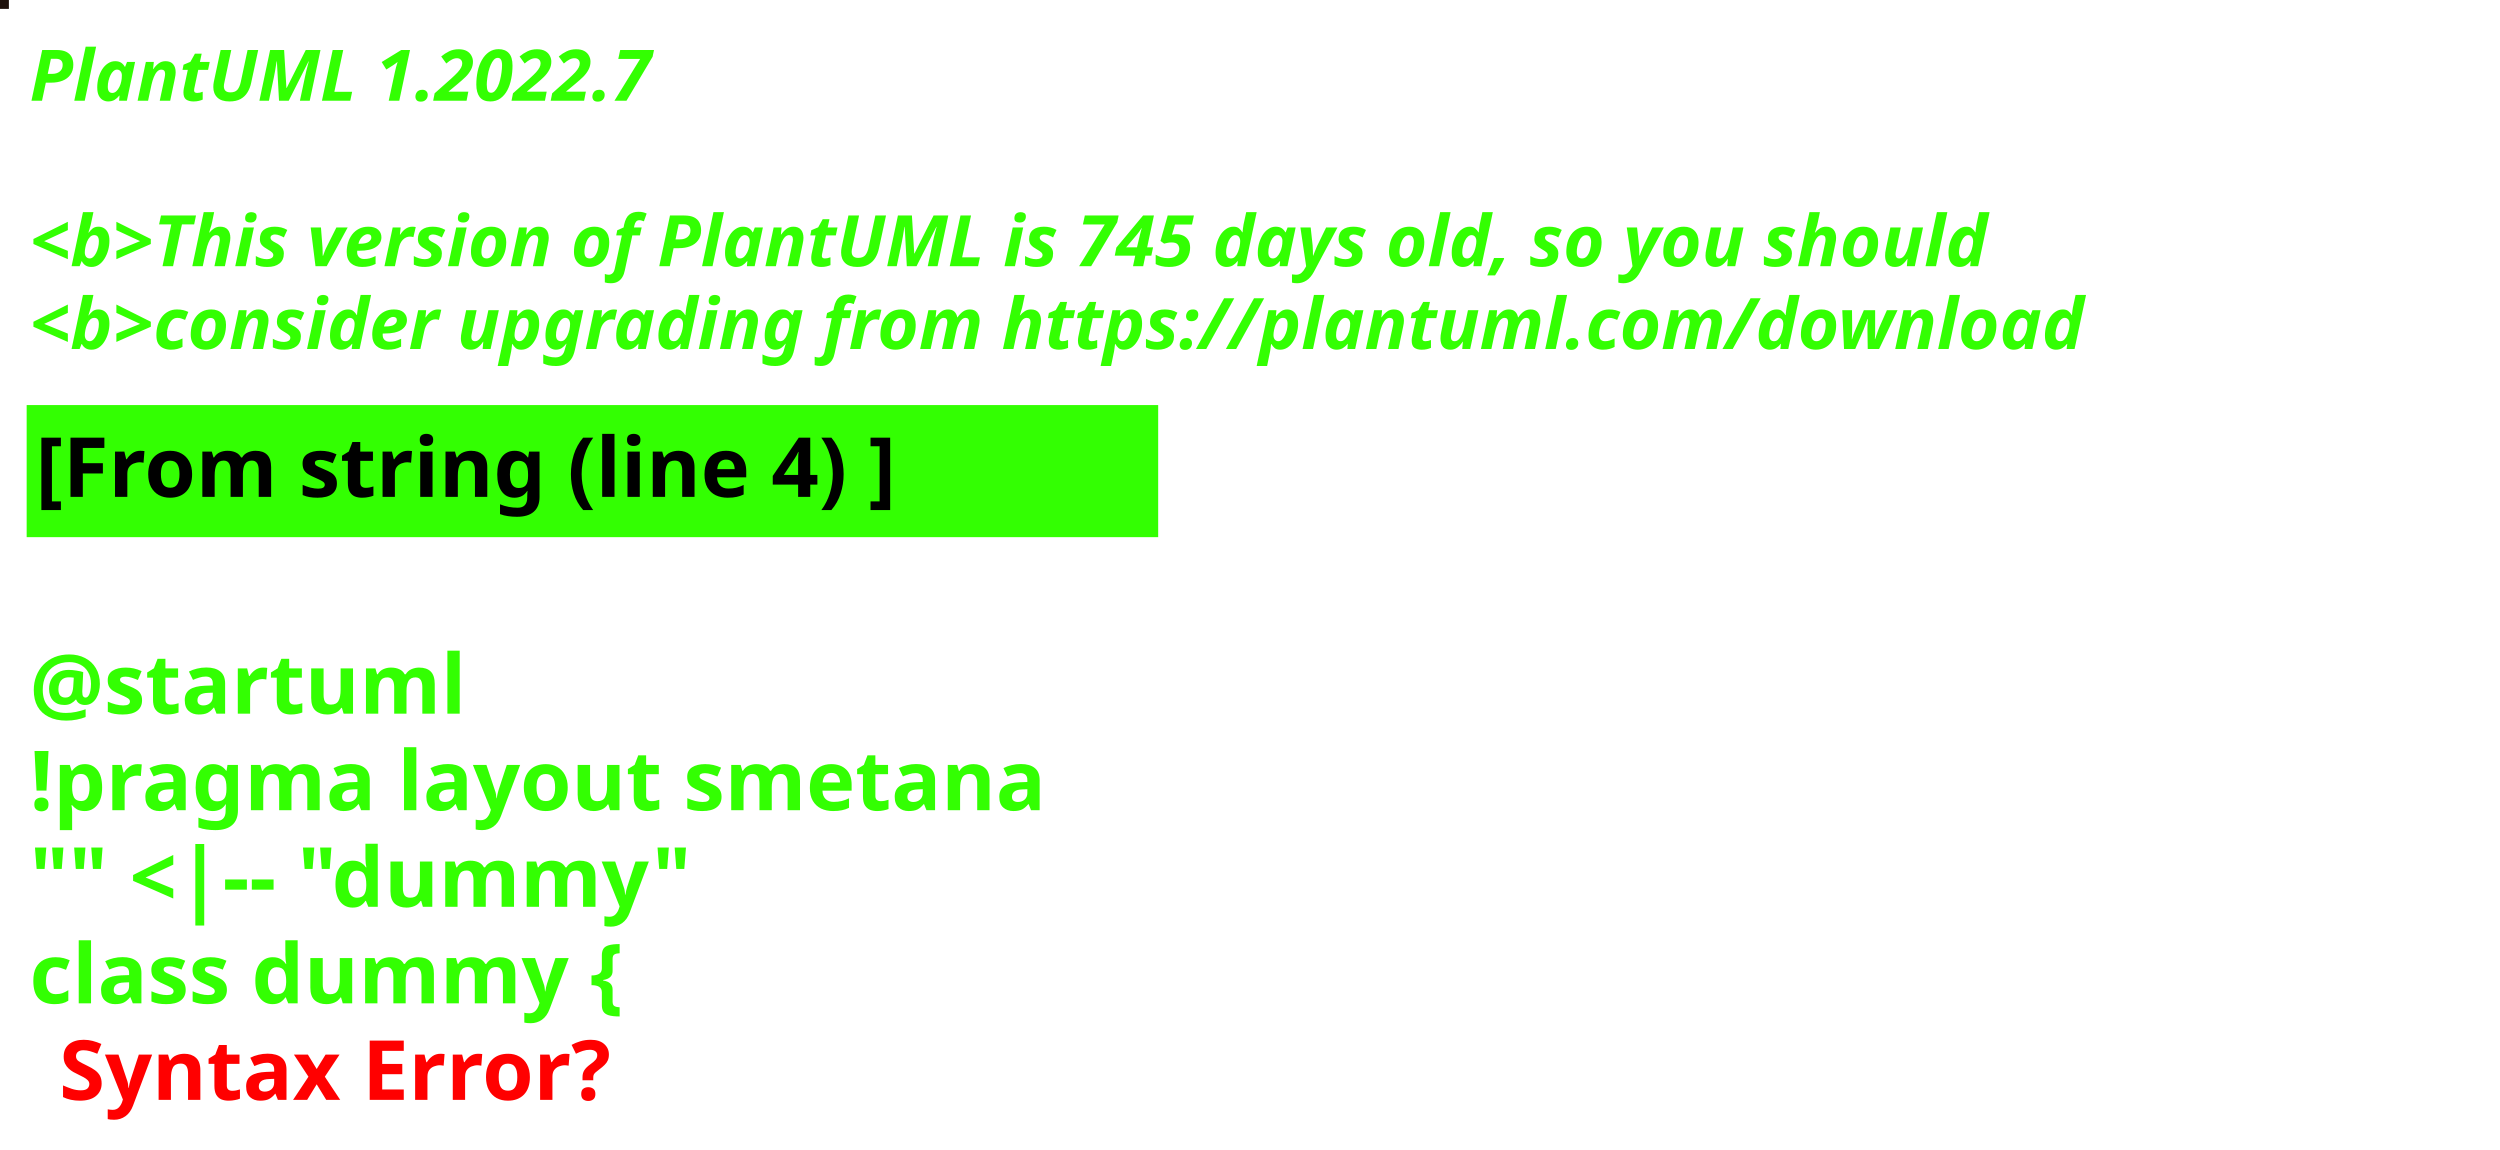
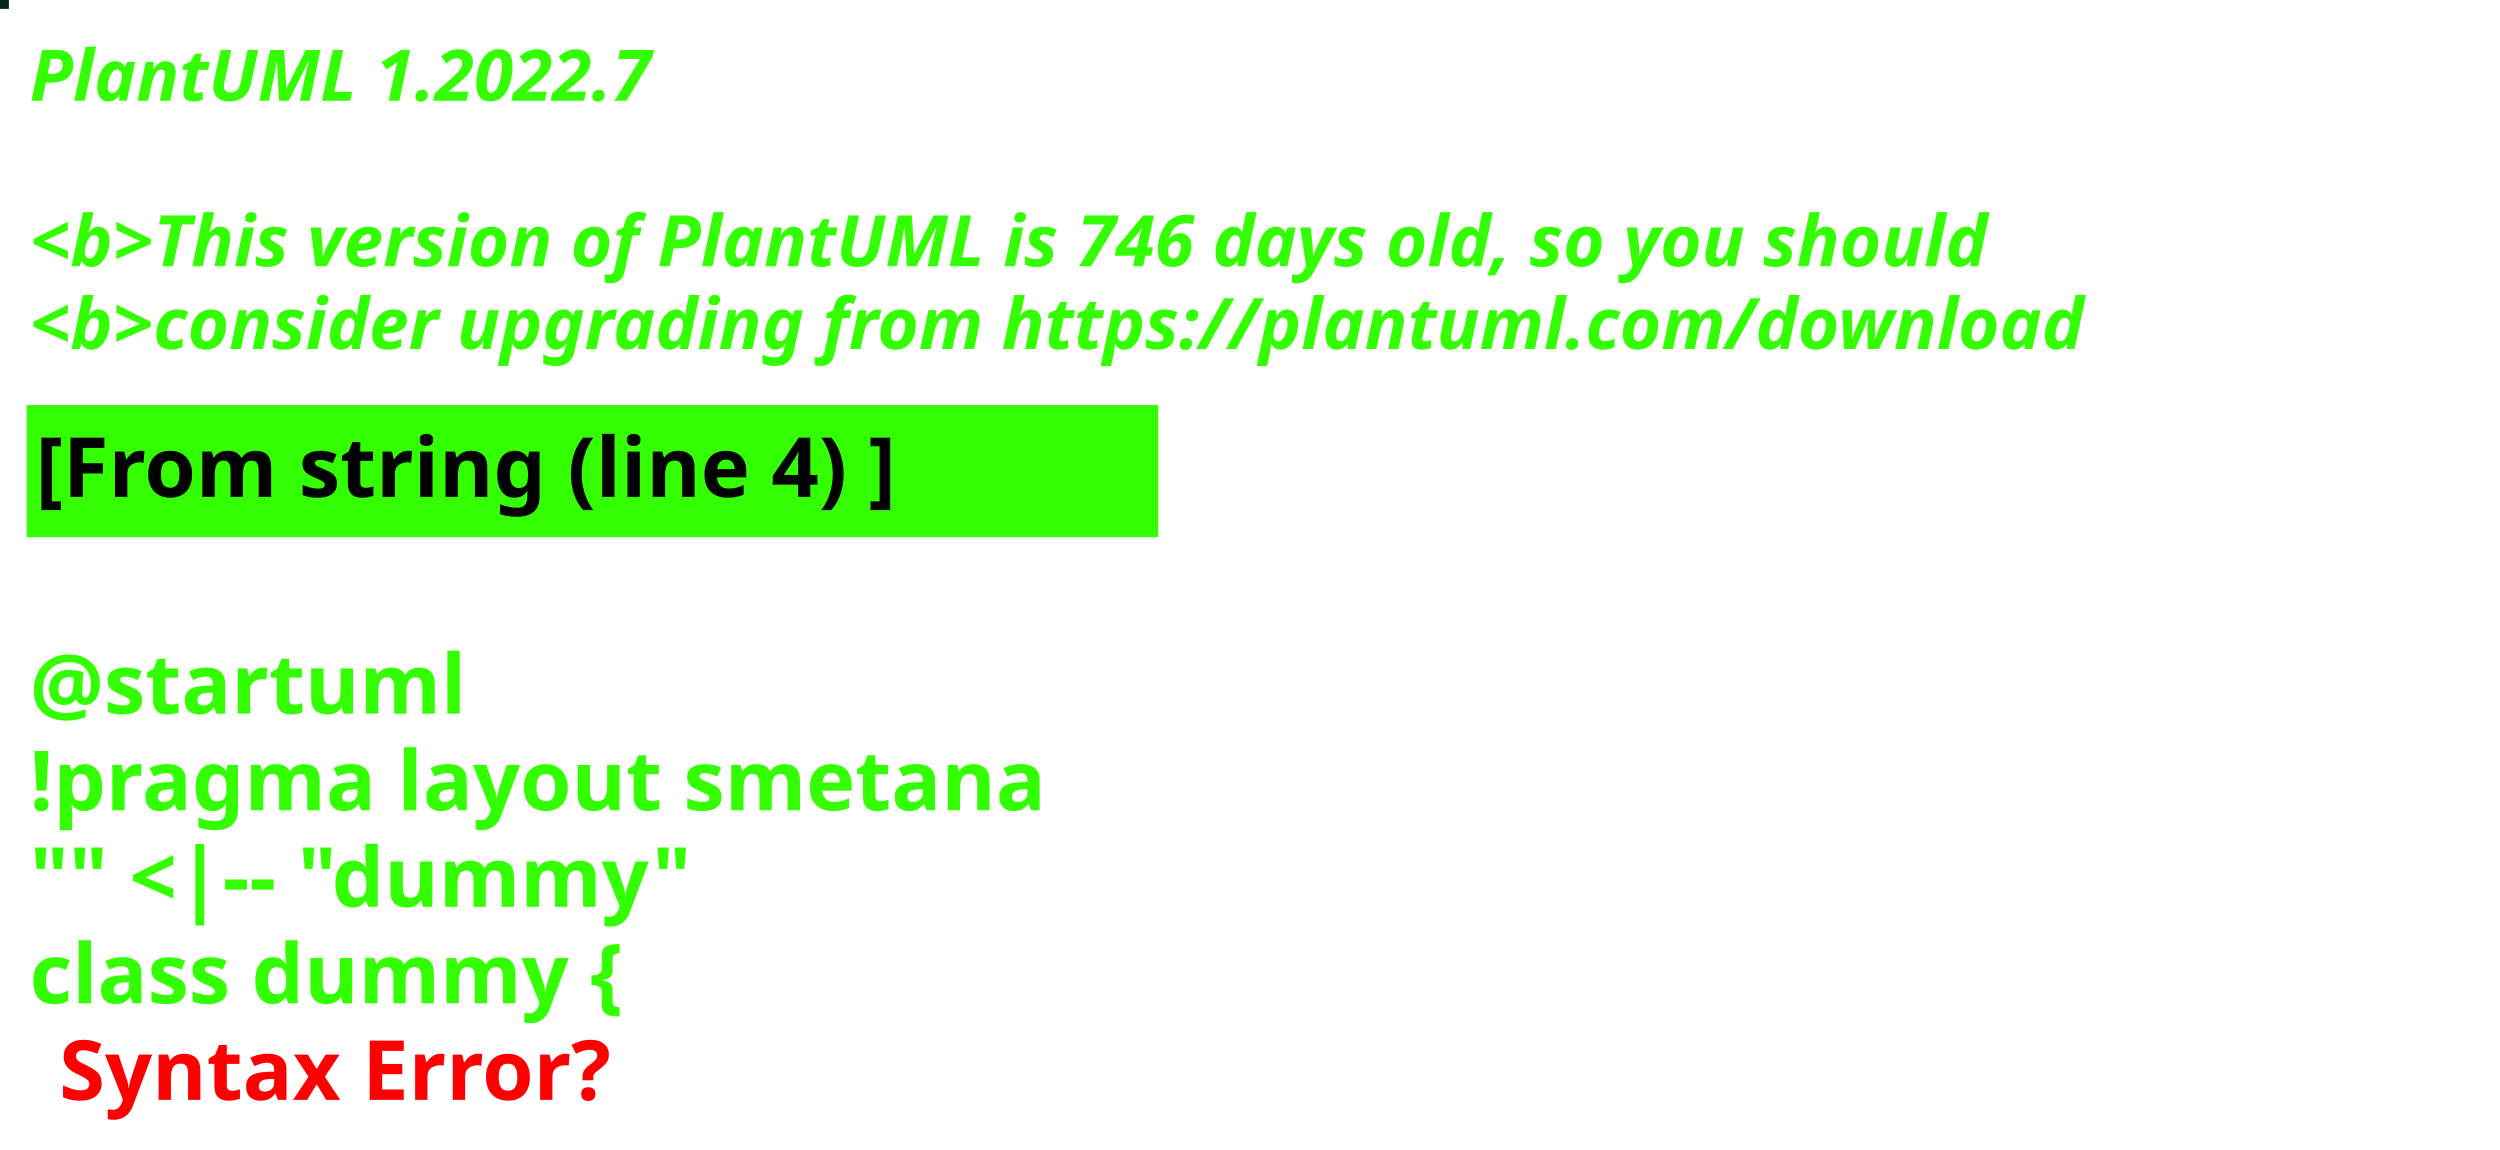
<svg xmlns="http://www.w3.org/2000/svg" contentStyleType="text/css" height="194px" preserveAspectRatio="none" style="width:422px;height:194px;background:#000000;" version="1.1" viewBox="0 0 422 194" width="422px" zoomAndPan="magnify">
  <defs />
  <g>
-     <rect fill="#1E110B" height="1" style="stroke:#1E110B;stroke-width:1.0;" width="1" x="0" y="0" />
+     <rect fill="#0A2617" height="1" style="stroke:#0A2617;stroke-width:1.0;" width="1" x="0" y="0" />
    <text fill="#33FF02" font-family="sans-serif" font-size="12" font-style="italic" font-weight="bold" lengthAdjust="spacing" textLength="127" x="5" y="17">PlantUML 1.2022.7</text>
    <text fill="#33FF02" font-family="sans-serif" font-size="12" font-style="italic" font-weight="bold" lengthAdjust="spacing" textLength="4" x="5" y="30.969"> </text>
-     <text fill="#33FF02" font-family="sans-serif" font-size="12" font-style="italic" font-weight="bold" lengthAdjust="spacing" textLength="399" x="5" y="44.938">&lt;b&gt;This version of PlantUML is 745 days old, so you should</text>
+     <text fill="#33FF02" font-family="sans-serif" font-size="12" font-style="italic" font-weight="bold" lengthAdjust="spacing" textLength="399" x="5" y="44.938">&lt;b&gt;This version of PlantUML is 746 days old, so you should</text>
    <text fill="#33FF02" font-family="sans-serif" font-size="12" font-style="italic" font-weight="bold" lengthAdjust="spacing" textLength="408" x="5" y="58.906">&lt;b&gt;consider upgrading from https://plantuml.com/download</text>
    <rect fill="#33FF02" height="21.297" style="stroke:#33FF02;stroke-width:1.0;" width="190" x="5" y="68.875" />
    <text fill="#000000" font-family="sans-serif" font-size="14" font-weight="bold" lengthAdjust="spacing" textLength="168" x="6" y="83.875">[From string (line 4) ]</text>
    <text fill="#33FF02" font-family="sans-serif" font-size="14" font-weight="bold" lengthAdjust="spacing" textLength="5" x="5" y="104.172"> </text>
    <text fill="#33FF02" font-family="sans-serif" font-size="14" font-weight="bold" lengthAdjust="spacing" textLength="79" x="5" y="120.469">@startuml</text>
    <text fill="#33FF02" font-family="sans-serif" font-size="14" font-weight="bold" lengthAdjust="spacing" textLength="190" x="5" y="136.766">!pragma layout smetana</text>
    <text fill="#33FF02" font-family="sans-serif" font-size="14" font-weight="bold" lengthAdjust="spacing" textLength="124" x="5" y="153.062">"" &lt;|-- "dummy"</text>
    <text fill="#33FF02" font-family="sans-serif" font-size="14" font-weight="bold" lengthAdjust="spacing" text-decoration="wavy underline" textLength="117" x="5" y="169.359">class dummy {</text>
    <text fill="#FF0000" font-family="sans-serif" font-size="14" font-weight="bold" lengthAdjust="spacing" textLength="106" x="10" y="185.656">Syntax Error?</text>
  </g>
</svg>
